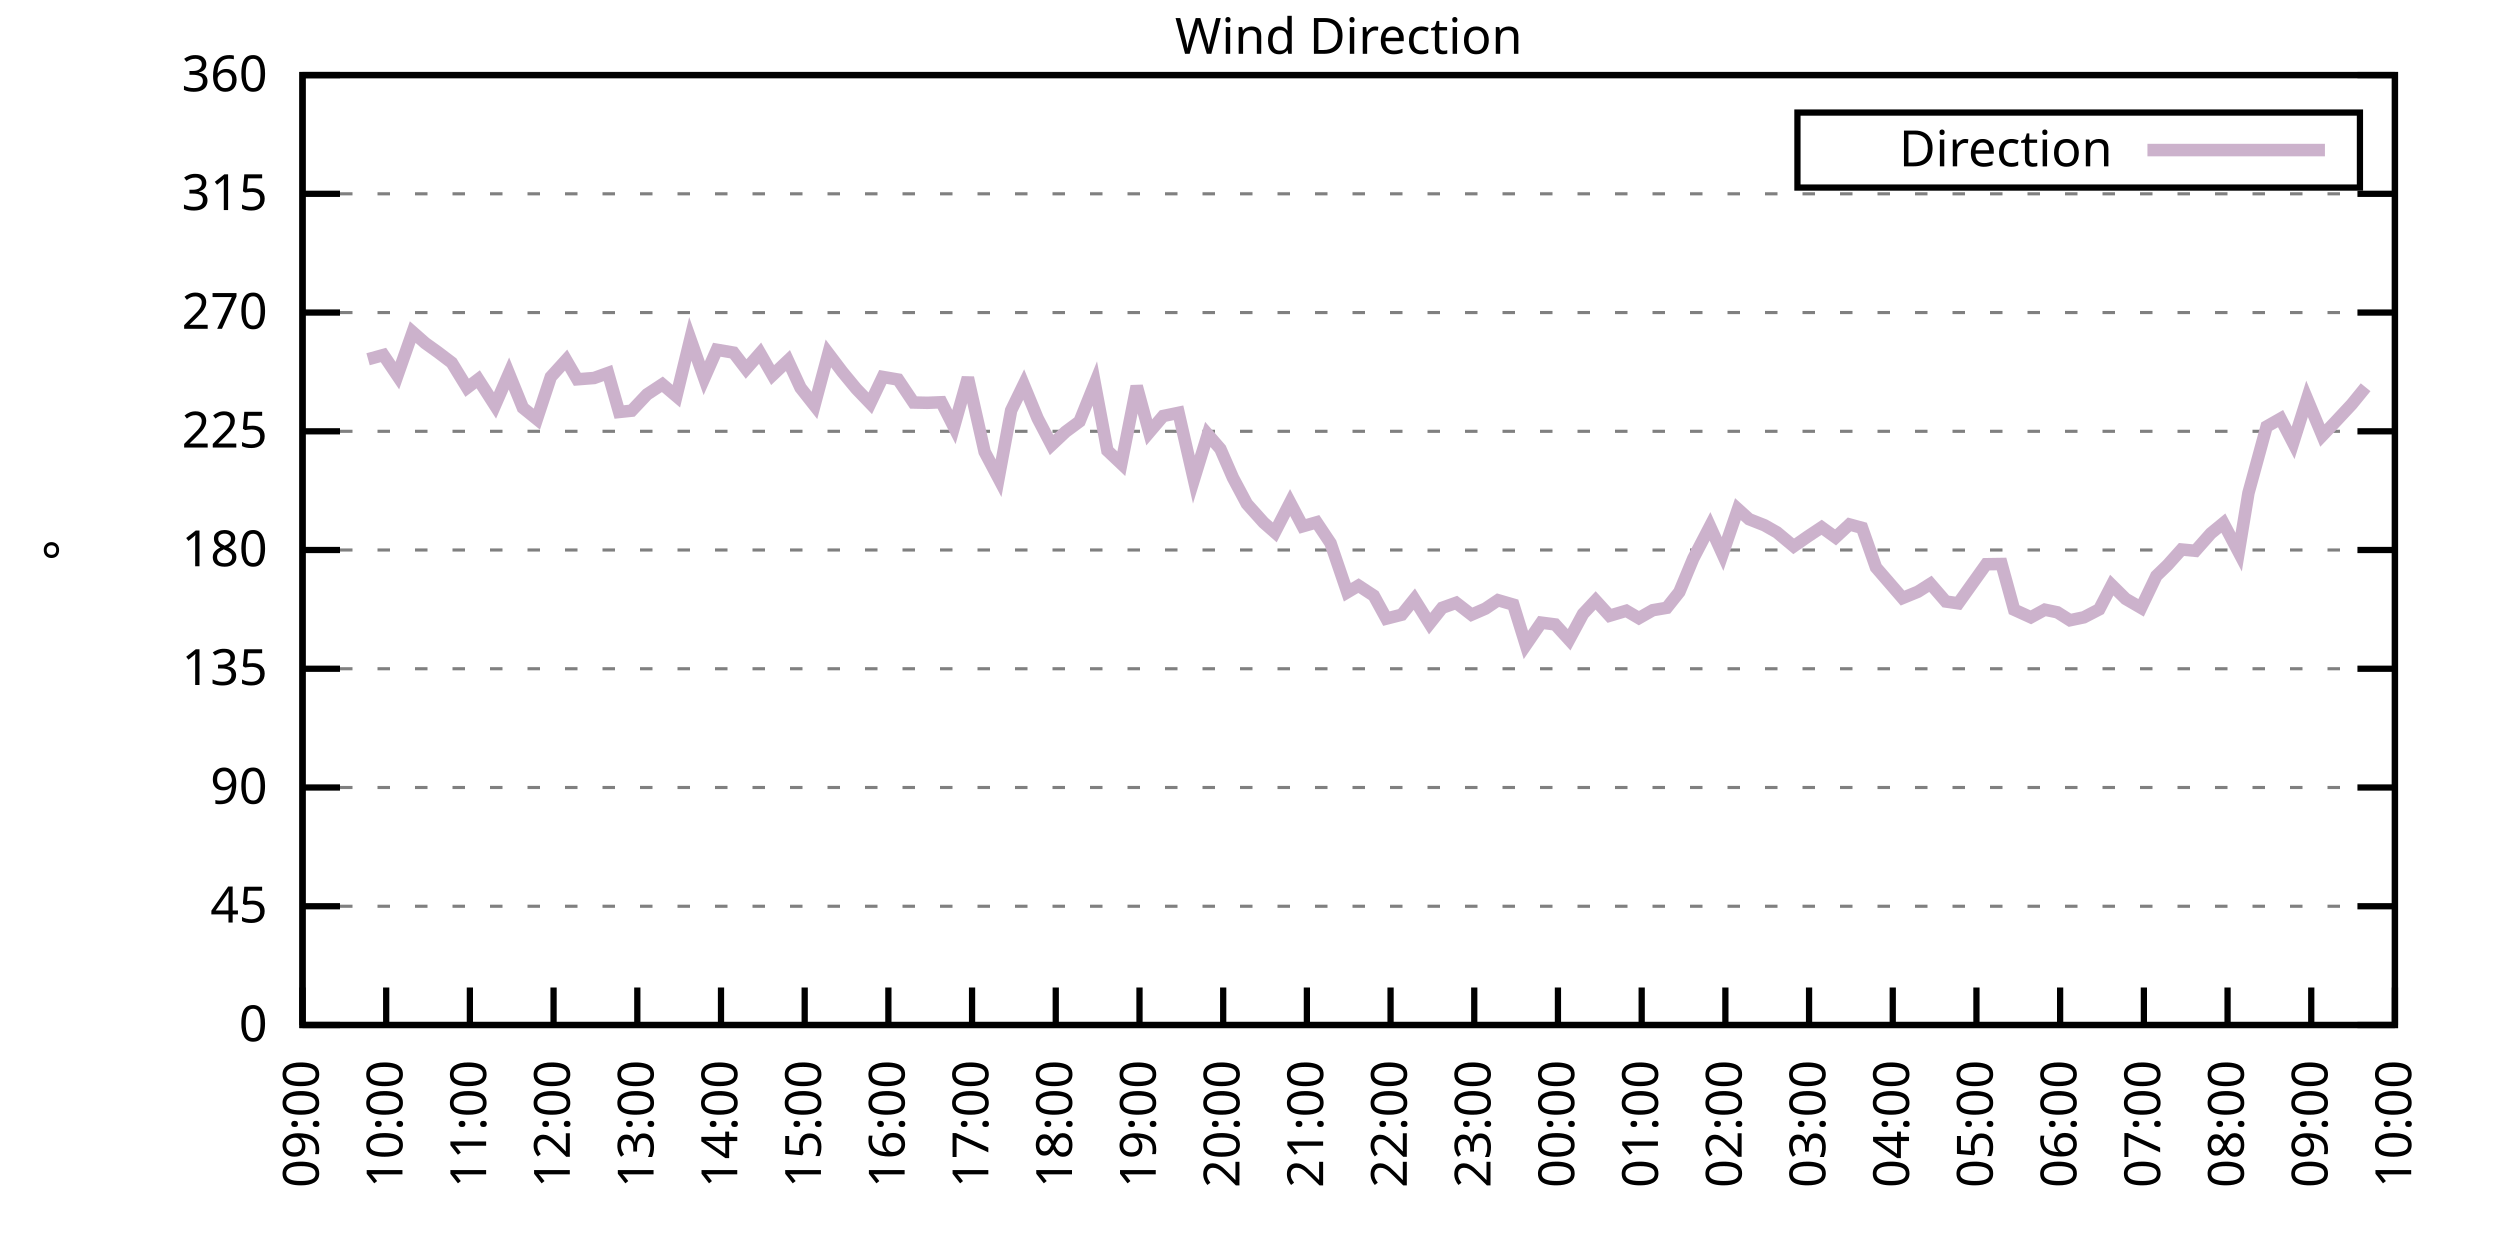
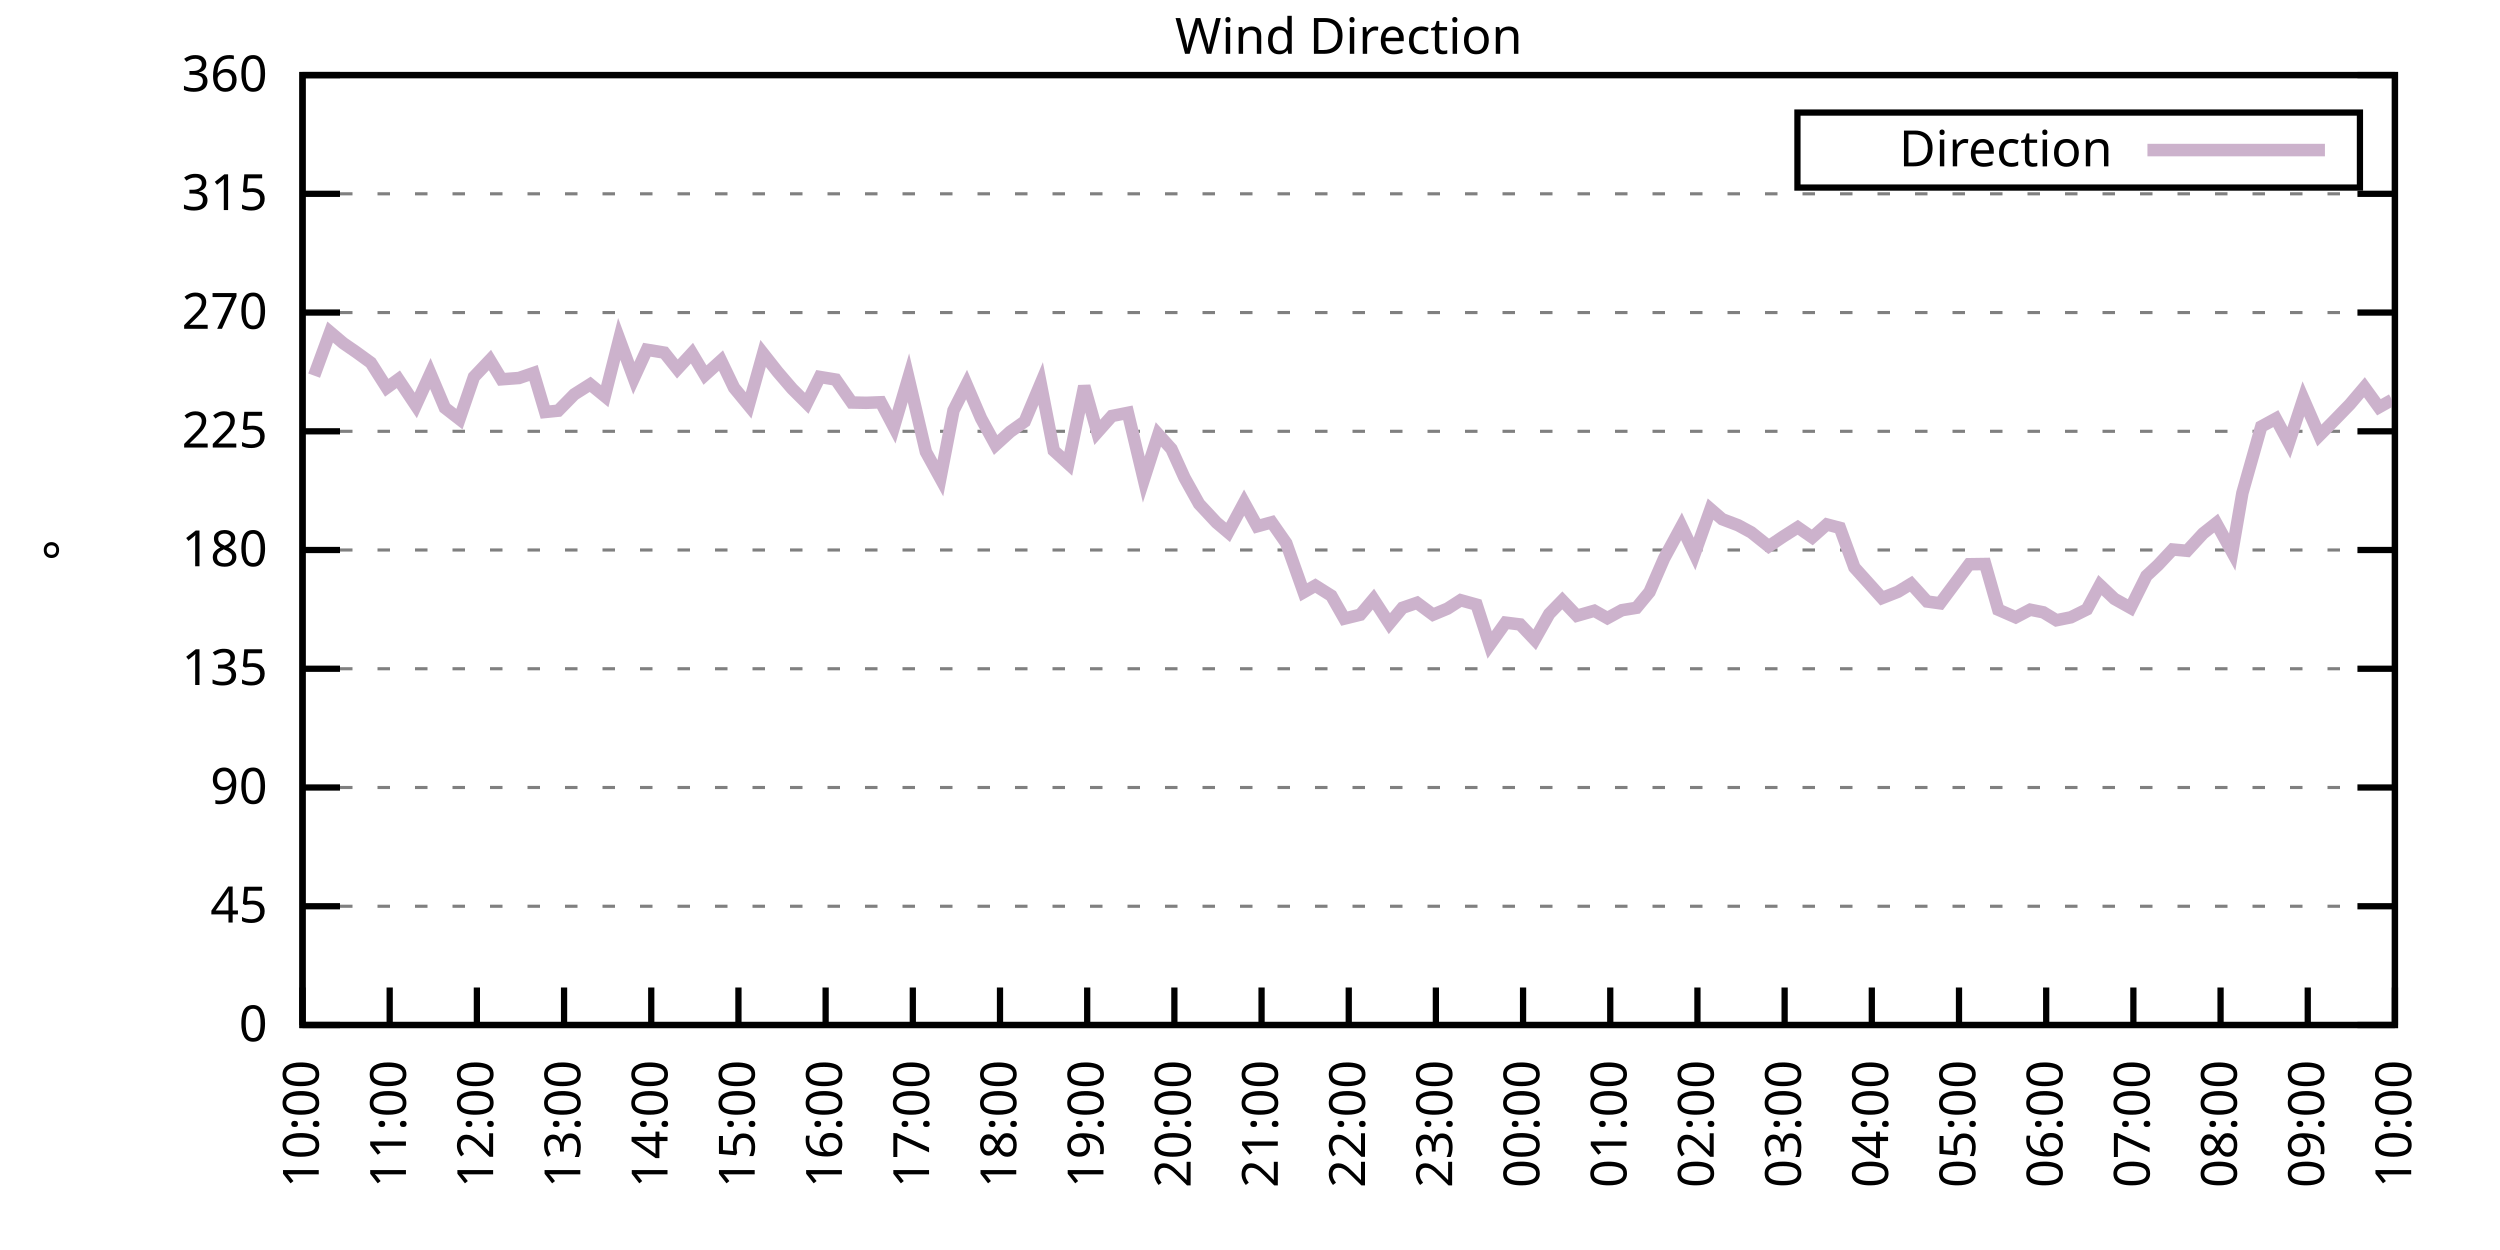
<svg xmlns="http://www.w3.org/2000/svg" xmlns:xlink="http://www.w3.org/1999/xlink" width="400" height="200" viewBox="0 0 400 200">
  <g id="gnuplot_canvas">
    <rect x="0" y="0" width="400" height="200" fill="none" />
    <defs>
      <circle id="gpDot" r="0.5" stroke-width="0.5" stroke="currentColor" />
      <path id="gpPt0" stroke-width="0.333" stroke="currentColor" d="M-1,0 h2 M0,-1 v2" />
      <path id="gpPt1" stroke-width="0.333" stroke="currentColor" d="M-1,-1 L1,1 M1,-1 L-1,1" />
      <path id="gpPt2" stroke-width="0.333" stroke="currentColor" d="M-1,0 L1,0 M0,-1 L0,1 M-1,-1 L1,1 M-1,1 L1,-1" />
      <rect id="gpPt3" stroke-width="0.333" stroke="currentColor" x="-1" y="-1" width="2" height="2" />
      <rect id="gpPt4" stroke-width="0.333" stroke="currentColor" fill="currentColor" x="-1" y="-1" width="2" height="2" />
      <circle id="gpPt5" stroke-width="0.333" stroke="currentColor" cx="0" cy="0" r="1" />
      <use xlink:href="#gpPt5" id="gpPt6" fill="currentColor" stroke="none" />
      <path id="gpPt7" stroke-width="0.333" stroke="currentColor" d="M0,-1.33 L-1.33,0.67 L1.33,0.67 z" />
      <use xlink:href="#gpPt7" id="gpPt8" fill="currentColor" stroke="none" />
      <use xlink:href="#gpPt7" id="gpPt9" stroke="currentColor" transform="rotate(180)" />
      <use xlink:href="#gpPt9" id="gpPt10" fill="currentColor" stroke="none" />
      <use xlink:href="#gpPt3" id="gpPt11" stroke="currentColor" transform="rotate(45)" />
      <use xlink:href="#gpPt11" id="gpPt12" fill="currentColor" stroke="none" />
      <path id="gpPt13" stroke-width="0.333" stroke="currentColor" d="M0,1.330 L1.265,0.411 L0.782,-1.067 L-0.782,-1.076 L-1.265,0.411 z" />
      <use xlink:href="#gpPt13" id="gpPt14" fill="currentColor" stroke="none" />
      <filter id="textbox" filterUnits="objectBoundingBox" x="0" y="0" height="1" width="1">
        <feFlood flood-color="white" flood-opacity="1" result="bgnd" />
        <feComposite in="SourceGraphic" in2="bgnd" operator="atop" />
      </filter>
      <filter id="greybox" filterUnits="objectBoundingBox" x="0" y="0" height="1" width="1">
        <feFlood flood-color="lightgrey" flood-opacity="1" result="grey" />
        <feComposite in="SourceGraphic" in2="grey" operator="atop" />
      </filter>
    </defs>
    <g fill="none" color="white" stroke="currentColor" stroke-width="1.00" stroke-linecap="butt" stroke-linejoin="miter">
</g>
    <g fill="none" color="black" stroke="currentColor" stroke-width="1.00" stroke-linecap="butt" stroke-linejoin="miter">
      <g stroke="none" shape-rendering="crispEdges">
        <polygon fill="rgb(255, 255, 255)" points="48.40,164.00 383.18,164.00 383.18,12.02 48.40,12.02 " />
      </g>
    </g>
    <g fill="none" color="black" stroke="currentColor" stroke-width="1.00" stroke-linecap="butt" stroke-linejoin="miter">
</g>
    <g fill="none" color="black" stroke="black" stroke-width="0.50" stroke-linecap="butt" stroke-linejoin="miter">
</g>
    <g fill="none" color="gray" stroke="currentColor" stroke-width="0.50" stroke-linecap="butt" stroke-linejoin="miter">
      <path stroke="gray" stroke-dasharray="2,4" class="gridline" d="M48.40,164.00 L383.19,164.00  " />
    </g>
    <g fill="none" color="gray" stroke="gray" stroke-width="1.00" stroke-linecap="butt" stroke-linejoin="miter">
</g>
    <g fill="none" color="black" stroke="currentColor" stroke-width="1.00" stroke-linecap="butt" stroke-linejoin="miter">
      <path stroke="black" d="M48.40,164.00 L54.40,164.00 M383.19,164.00 L377.19,164.00  " />
      <g transform="translate(42.80,166.60)" stroke="none" fill="black" font-family="Sans" font-size="8.00" text-anchor="end">
        <text>
          <tspan font-family="Sans"> 0</tspan>
        </text>
      </g>
    </g>
    <g fill="none" color="black" stroke="currentColor" stroke-width="1.00" stroke-linecap="butt" stroke-linejoin="miter">
</g>
    <g fill="none" color="black" stroke="black" stroke-width="0.50" stroke-linecap="butt" stroke-linejoin="miter">
</g>
    <g fill="none" color="gray" stroke="currentColor" stroke-width="0.50" stroke-linecap="butt" stroke-linejoin="miter">
      <path stroke="gray" stroke-dasharray="2,4" class="gridline" d="M48.40,145.00 L383.19,145.00  " />
    </g>
    <g fill="none" color="gray" stroke="gray" stroke-width="1.00" stroke-linecap="butt" stroke-linejoin="miter">
</g>
    <g fill="none" color="black" stroke="currentColor" stroke-width="1.00" stroke-linecap="butt" stroke-linejoin="miter">
      <path stroke="black" d="M48.40,145.00 L54.40,145.00 M383.19,145.00 L377.19,145.00  " />
      <g transform="translate(42.80,147.60)" stroke="none" fill="black" font-family="Sans" font-size="8.00" text-anchor="end">
        <text>
          <tspan font-family="Sans"> 45</tspan>
        </text>
      </g>
    </g>
    <g fill="none" color="black" stroke="currentColor" stroke-width="1.00" stroke-linecap="butt" stroke-linejoin="miter">
</g>
    <g fill="none" color="black" stroke="black" stroke-width="0.50" stroke-linecap="butt" stroke-linejoin="miter">
</g>
    <g fill="none" color="gray" stroke="currentColor" stroke-width="0.50" stroke-linecap="butt" stroke-linejoin="miter">
      <path stroke="gray" stroke-dasharray="2,4" class="gridline" d="M48.40,126.00 L383.19,126.00  " />
    </g>
    <g fill="none" color="gray" stroke="gray" stroke-width="1.00" stroke-linecap="butt" stroke-linejoin="miter">
</g>
    <g fill="none" color="black" stroke="currentColor" stroke-width="1.00" stroke-linecap="butt" stroke-linejoin="miter">
      <path stroke="black" d="M48.40,126.00 L54.40,126.00 M383.19,126.00 L377.19,126.00  " />
      <g transform="translate(42.80,128.60)" stroke="none" fill="black" font-family="Sans" font-size="8.00" text-anchor="end">
        <text>
          <tspan font-family="Sans"> 90</tspan>
        </text>
      </g>
    </g>
    <g fill="none" color="black" stroke="currentColor" stroke-width="1.00" stroke-linecap="butt" stroke-linejoin="miter">
</g>
    <g fill="none" color="black" stroke="black" stroke-width="0.50" stroke-linecap="butt" stroke-linejoin="miter">
</g>
    <g fill="none" color="gray" stroke="currentColor" stroke-width="0.50" stroke-linecap="butt" stroke-linejoin="miter">
      <path stroke="gray" stroke-dasharray="2,4" class="gridline" d="M48.40,107.00 L383.19,107.00  " />
    </g>
    <g fill="none" color="gray" stroke="gray" stroke-width="1.00" stroke-linecap="butt" stroke-linejoin="miter">
</g>
    <g fill="none" color="black" stroke="currentColor" stroke-width="1.00" stroke-linecap="butt" stroke-linejoin="miter">
      <path stroke="black" d="M48.40,107.00 L54.40,107.00 M383.19,107.00 L377.19,107.00  " />
      <g transform="translate(42.80,109.60)" stroke="none" fill="black" font-family="Sans" font-size="8.00" text-anchor="end">
        <text>
          <tspan font-family="Sans"> 135</tspan>
        </text>
      </g>
    </g>
    <g fill="none" color="black" stroke="currentColor" stroke-width="1.00" stroke-linecap="butt" stroke-linejoin="miter">
</g>
    <g fill="none" color="black" stroke="black" stroke-width="0.50" stroke-linecap="butt" stroke-linejoin="miter">
</g>
    <g fill="none" color="gray" stroke="currentColor" stroke-width="0.50" stroke-linecap="butt" stroke-linejoin="miter">
      <path stroke="gray" stroke-dasharray="2,4" class="gridline" d="M48.40,88.00 L383.19,88.00  " />
    </g>
    <g fill="none" color="gray" stroke="gray" stroke-width="1.00" stroke-linecap="butt" stroke-linejoin="miter">
</g>
    <g fill="none" color="black" stroke="currentColor" stroke-width="1.00" stroke-linecap="butt" stroke-linejoin="miter">
      <path stroke="black" d="M48.40,88.00 L54.40,88.00 M383.19,88.00 L377.19,88.00  " />
      <g transform="translate(42.80,90.60)" stroke="none" fill="black" font-family="Sans" font-size="8.00" text-anchor="end">
        <text>
          <tspan font-family="Sans"> 180</tspan>
        </text>
      </g>
    </g>
    <g fill="none" color="black" stroke="currentColor" stroke-width="1.00" stroke-linecap="butt" stroke-linejoin="miter">
</g>
    <g fill="none" color="black" stroke="black" stroke-width="0.50" stroke-linecap="butt" stroke-linejoin="miter">
</g>
    <g fill="none" color="gray" stroke="currentColor" stroke-width="0.50" stroke-linecap="butt" stroke-linejoin="miter">
      <path stroke="gray" stroke-dasharray="2,4" class="gridline" d="M48.40,69.01 L383.19,69.01  " />
    </g>
    <g fill="none" color="gray" stroke="gray" stroke-width="1.00" stroke-linecap="butt" stroke-linejoin="miter">
</g>
    <g fill="none" color="black" stroke="currentColor" stroke-width="1.00" stroke-linecap="butt" stroke-linejoin="miter">
      <path stroke="black" d="M48.40,69.01 L54.40,69.01 M383.19,69.01 L377.19,69.01  " />
      <g transform="translate(42.80,71.61)" stroke="none" fill="black" font-family="Sans" font-size="8.00" text-anchor="end">
        <text>
          <tspan font-family="Sans"> 225</tspan>
        </text>
      </g>
    </g>
    <g fill="none" color="black" stroke="currentColor" stroke-width="1.00" stroke-linecap="butt" stroke-linejoin="miter">
</g>
    <g fill="none" color="black" stroke="black" stroke-width="0.50" stroke-linecap="butt" stroke-linejoin="miter">
</g>
    <g fill="none" color="gray" stroke="currentColor" stroke-width="0.50" stroke-linecap="butt" stroke-linejoin="miter">
      <path stroke="gray" stroke-dasharray="2,4" class="gridline" d="M48.40,50.01 L383.19,50.01  " />
    </g>
    <g fill="none" color="gray" stroke="gray" stroke-width="1.00" stroke-linecap="butt" stroke-linejoin="miter">
</g>
    <g fill="none" color="black" stroke="currentColor" stroke-width="1.00" stroke-linecap="butt" stroke-linejoin="miter">
      <path stroke="black" d="M48.40,50.01 L54.40,50.01 M383.19,50.01 L377.19,50.01  " />
      <g transform="translate(42.80,52.61)" stroke="none" fill="black" font-family="Sans" font-size="8.00" text-anchor="end">
        <text>
          <tspan font-family="Sans"> 270</tspan>
        </text>
      </g>
    </g>
    <g fill="none" color="black" stroke="currentColor" stroke-width="1.00" stroke-linecap="butt" stroke-linejoin="miter">
</g>
    <g fill="none" color="black" stroke="black" stroke-width="0.50" stroke-linecap="butt" stroke-linejoin="miter">
</g>
    <g fill="none" color="gray" stroke="currentColor" stroke-width="0.50" stroke-linecap="butt" stroke-linejoin="miter">
      <path stroke="gray" stroke-dasharray="2,4" class="gridline" d="M48.40,31.01 L383.19,31.01  " />
    </g>
    <g fill="none" color="gray" stroke="gray" stroke-width="1.00" stroke-linecap="butt" stroke-linejoin="miter">
</g>
    <g fill="none" color="black" stroke="currentColor" stroke-width="1.00" stroke-linecap="butt" stroke-linejoin="miter">
      <path stroke="black" d="M48.40,31.01 L54.40,31.01 M383.19,31.01 L377.19,31.01  " />
      <g transform="translate(42.80,33.61)" stroke="none" fill="black" font-family="Sans" font-size="8.00" text-anchor="end">
        <text>
          <tspan font-family="Sans"> 315</tspan>
        </text>
      </g>
    </g>
    <g fill="none" color="black" stroke="currentColor" stroke-width="1.00" stroke-linecap="butt" stroke-linejoin="miter">
</g>
    <g fill="none" color="black" stroke="black" stroke-width="0.50" stroke-linecap="butt" stroke-linejoin="miter">
</g>
    <g fill="none" color="gray" stroke="currentColor" stroke-width="0.50" stroke-linecap="butt" stroke-linejoin="miter">
      <path stroke="gray" stroke-dasharray="2,4" class="gridline" d="M48.40,12.01 L383.19,12.01  " />
    </g>
    <g fill="none" color="gray" stroke="gray" stroke-width="1.00" stroke-linecap="butt" stroke-linejoin="miter">
</g>
    <g fill="none" color="black" stroke="currentColor" stroke-width="1.00" stroke-linecap="butt" stroke-linejoin="miter">
      <path stroke="black" d="M48.40,12.01 L54.40,12.01 M383.19,12.01 L377.19,12.01  " />
      <g transform="translate(42.80,14.61)" stroke="none" fill="black" font-family="Sans" font-size="8.00" text-anchor="end">
        <text>
          <tspan font-family="Sans"> 360</tspan>
        </text>
      </g>
    </g>
    <g fill="none" color="black" stroke="currentColor" stroke-width="1.00" stroke-linecap="butt" stroke-linejoin="miter">
      <path stroke="black" d="M48.40,164.00 L48.40,158.00  " />
      <g transform="translate(51.00,169.60) rotate(270.00)" stroke="none" fill="black" font-family="Sans" font-size="8.00" text-anchor="end">
        <text>
-           <tspan font-family="Sans">09:00</tspan>
-         </text>
-       </g>
-     </g>
-     <g fill="none" color="black" stroke="currentColor" stroke-width="1.00" stroke-linecap="butt" stroke-linejoin="miter">
-       <path stroke="black" d="M61.79,164.00 L61.79,158.00  " />
-       <g transform="translate(64.39,169.60) rotate(270.00)" stroke="none" fill="black" font-family="Sans" font-size="8.00" text-anchor="end">
-         <text>
          <tspan font-family="Sans">10:00</tspan>
        </text>
      </g>
    </g>
    <g fill="none" color="black" stroke="currentColor" stroke-width="1.00" stroke-linecap="butt" stroke-linejoin="miter">
-       <path stroke="black" d="M75.18,164.00 L75.18,158.00  " />
-       <g transform="translate(77.78,169.60) rotate(270.00)" stroke="none" fill="black" font-family="Sans" font-size="8.00" text-anchor="end">
+       <path stroke="black" d="M62.35,164.00 L62.35,158.00  " />
+       <g transform="translate(64.95,169.60) rotate(270.00)" stroke="none" fill="black" font-family="Sans" font-size="8.00" text-anchor="end">
        <text>
          <tspan font-family="Sans">11:00</tspan>
        </text>
      </g>
    </g>
    <g fill="none" color="black" stroke="currentColor" stroke-width="1.00" stroke-linecap="butt" stroke-linejoin="miter">
-       <path stroke="black" d="M88.57,164.00 L88.57,158.00  " />
-       <g transform="translate(91.17,169.60) rotate(270.00)" stroke="none" fill="black" font-family="Sans" font-size="8.00" text-anchor="end">
+       <path stroke="black" d="M76.30,164.00 L76.30,158.00  " />
+       <g transform="translate(78.90,169.60) rotate(270.00)" stroke="none" fill="black" font-family="Sans" font-size="8.00" text-anchor="end">
        <text>
          <tspan font-family="Sans">12:00</tspan>
        </text>
      </g>
    </g>
    <g fill="none" color="black" stroke="currentColor" stroke-width="1.00" stroke-linecap="butt" stroke-linejoin="miter">
-       <path stroke="black" d="M101.97,164.00 L101.97,158.00  " />
-       <g transform="translate(104.57,169.60) rotate(270.00)" stroke="none" fill="black" font-family="Sans" font-size="8.00" text-anchor="end">
+       <path stroke="black" d="M90.25,164.00 L90.25,158.00  " />
+       <g transform="translate(92.85,169.60) rotate(270.00)" stroke="none" fill="black" font-family="Sans" font-size="8.00" text-anchor="end">
        <text>
          <tspan font-family="Sans">13:00</tspan>
        </text>
      </g>
    </g>
    <g fill="none" color="black" stroke="currentColor" stroke-width="1.00" stroke-linecap="butt" stroke-linejoin="miter">
-       <path stroke="black" d="M115.36,164.00 L115.36,158.00  " />
-       <g transform="translate(117.96,169.60) rotate(270.00)" stroke="none" fill="black" font-family="Sans" font-size="8.00" text-anchor="end">
+       <path stroke="black" d="M104.20,164.00 L104.20,158.00  " />
+       <g transform="translate(106.80,169.60) rotate(270.00)" stroke="none" fill="black" font-family="Sans" font-size="8.00" text-anchor="end">
        <text>
          <tspan font-family="Sans">14:00</tspan>
        </text>
      </g>
    </g>
    <g fill="none" color="black" stroke="currentColor" stroke-width="1.00" stroke-linecap="butt" stroke-linejoin="miter">
-       <path stroke="black" d="M128.75,164.00 L128.75,158.00  " />
-       <g transform="translate(131.35,169.60) rotate(270.00)" stroke="none" fill="black" font-family="Sans" font-size="8.00" text-anchor="end">
+       <path stroke="black" d="M118.15,164.00 L118.15,158.00  " />
+       <g transform="translate(120.75,169.60) rotate(270.00)" stroke="none" fill="black" font-family="Sans" font-size="8.00" text-anchor="end">
        <text>
          <tspan font-family="Sans">15:00</tspan>
        </text>
      </g>
    </g>
    <g fill="none" color="black" stroke="currentColor" stroke-width="1.00" stroke-linecap="butt" stroke-linejoin="miter">
-       <path stroke="black" d="M142.14,164.00 L142.14,158.00  " />
-       <g transform="translate(144.74,169.60) rotate(270.00)" stroke="none" fill="black" font-family="Sans" font-size="8.00" text-anchor="end">
+       <path stroke="black" d="M132.10,164.00 L132.10,158.00  " />
+       <g transform="translate(134.70,169.60) rotate(270.00)" stroke="none" fill="black" font-family="Sans" font-size="8.00" text-anchor="end">
        <text>
          <tspan font-family="Sans">16:00</tspan>
        </text>
      </g>
    </g>
    <g fill="none" color="black" stroke="currentColor" stroke-width="1.00" stroke-linecap="butt" stroke-linejoin="miter">
-       <path stroke="black" d="M155.53,164.00 L155.53,158.00  " />
-       <g transform="translate(158.13,169.60) rotate(270.00)" stroke="none" fill="black" font-family="Sans" font-size="8.00" text-anchor="end">
+       <path stroke="black" d="M146.05,164.00 L146.05,158.00  " />
+       <g transform="translate(148.65,169.60) rotate(270.00)" stroke="none" fill="black" font-family="Sans" font-size="8.00" text-anchor="end">
        <text>
          <tspan font-family="Sans">17:00</tspan>
        </text>
      </g>
    </g>
    <g fill="none" color="black" stroke="currentColor" stroke-width="1.00" stroke-linecap="butt" stroke-linejoin="miter">
-       <path stroke="black" d="M168.92,164.00 L168.92,158.00  " />
-       <g transform="translate(171.52,169.60) rotate(270.00)" stroke="none" fill="black" font-family="Sans" font-size="8.00" text-anchor="end">
+       <path stroke="black" d="M160.00,164.00 L160.00,158.00  " />
+       <g transform="translate(162.60,169.60) rotate(270.00)" stroke="none" fill="black" font-family="Sans" font-size="8.00" text-anchor="end">
        <text>
          <tspan font-family="Sans">18:00</tspan>
        </text>
      </g>
    </g>
    <g fill="none" color="black" stroke="currentColor" stroke-width="1.00" stroke-linecap="butt" stroke-linejoin="miter">
-       <path stroke="black" d="M182.32,164.00 L182.32,158.00  " />
-       <g transform="translate(184.92,169.60) rotate(270.00)" stroke="none" fill="black" font-family="Sans" font-size="8.00" text-anchor="end">
+       <path stroke="black" d="M173.95,164.00 L173.95,158.00  " />
+       <g transform="translate(176.55,169.60) rotate(270.00)" stroke="none" fill="black" font-family="Sans" font-size="8.00" text-anchor="end">
        <text>
          <tspan font-family="Sans">19:00</tspan>
        </text>
      </g>
    </g>
    <g fill="none" color="black" stroke="currentColor" stroke-width="1.00" stroke-linecap="butt" stroke-linejoin="miter">
-       <path stroke="black" d="M195.71,164.00 L195.71,158.00  " />
-       <g transform="translate(198.31,169.60) rotate(270.00)" stroke="none" fill="black" font-family="Sans" font-size="8.00" text-anchor="end">
+       <path stroke="black" d="M187.90,164.00 L187.90,158.00  " />
+       <g transform="translate(190.50,169.60) rotate(270.00)" stroke="none" fill="black" font-family="Sans" font-size="8.00" text-anchor="end">
        <text>
          <tspan font-family="Sans">20:00</tspan>
        </text>
      </g>
    </g>
    <g fill="none" color="black" stroke="currentColor" stroke-width="1.00" stroke-linecap="butt" stroke-linejoin="miter">
-       <path stroke="black" d="M209.10,164.00 L209.10,158.00  " />
-       <g transform="translate(211.70,169.60) rotate(270.00)" stroke="none" fill="black" font-family="Sans" font-size="8.00" text-anchor="end">
+       <path stroke="black" d="M201.85,164.00 L201.85,158.00  " />
+       <g transform="translate(204.45,169.60) rotate(270.00)" stroke="none" fill="black" font-family="Sans" font-size="8.00" text-anchor="end">
        <text>
          <tspan font-family="Sans">21:00</tspan>
        </text>
      </g>
    </g>
    <g fill="none" color="black" stroke="currentColor" stroke-width="1.00" stroke-linecap="butt" stroke-linejoin="miter">
-       <path stroke="black" d="M222.49,164.00 L222.49,158.00  " />
-       <g transform="translate(225.09,169.60) rotate(270.00)" stroke="none" fill="black" font-family="Sans" font-size="8.00" text-anchor="end">
+       <path stroke="black" d="M215.80,164.00 L215.80,158.00  " />
+       <g transform="translate(218.40,169.60) rotate(270.00)" stroke="none" fill="black" font-family="Sans" font-size="8.00" text-anchor="end">
        <text>
          <tspan font-family="Sans">22:00</tspan>
        </text>
      </g>
    </g>
    <g fill="none" color="black" stroke="currentColor" stroke-width="1.00" stroke-linecap="butt" stroke-linejoin="miter">
-       <path stroke="black" d="M235.88,164.00 L235.88,158.00  " />
-       <g transform="translate(238.48,169.60) rotate(270.00)" stroke="none" fill="black" font-family="Sans" font-size="8.00" text-anchor="end">
+       <path stroke="black" d="M229.74,164.00 L229.74,158.00  " />
+       <g transform="translate(232.34,169.60) rotate(270.00)" stroke="none" fill="black" font-family="Sans" font-size="8.00" text-anchor="end">
        <text>
          <tspan font-family="Sans">23:00</tspan>
        </text>
      </g>
    </g>
    <g fill="none" color="black" stroke="currentColor" stroke-width="1.00" stroke-linecap="butt" stroke-linejoin="miter">
-       <path stroke="black" d="M249.27,164.00 L249.27,158.00  " />
-       <g transform="translate(251.87,169.60) rotate(270.00)" stroke="none" fill="black" font-family="Sans" font-size="8.00" text-anchor="end">
+       <path stroke="black" d="M243.69,164.00 L243.69,158.00  " />
+       <g transform="translate(246.29,169.60) rotate(270.00)" stroke="none" fill="black" font-family="Sans" font-size="8.00" text-anchor="end">
        <text>
          <tspan font-family="Sans">00:00</tspan>
        </text>
      </g>
    </g>
    <g fill="none" color="black" stroke="currentColor" stroke-width="1.00" stroke-linecap="butt" stroke-linejoin="miter">
-       <path stroke="black" d="M262.67,164.00 L262.67,158.00  " />
-       <g transform="translate(265.27,169.60) rotate(270.00)" stroke="none" fill="black" font-family="Sans" font-size="8.00" text-anchor="end">
+       <path stroke="black" d="M257.64,164.00 L257.64,158.00  " />
+       <g transform="translate(260.24,169.60) rotate(270.00)" stroke="none" fill="black" font-family="Sans" font-size="8.00" text-anchor="end">
        <text>
          <tspan font-family="Sans">01:00</tspan>
        </text>
      </g>
    </g>
    <g fill="none" color="black" stroke="currentColor" stroke-width="1.00" stroke-linecap="butt" stroke-linejoin="miter">
-       <path stroke="black" d="M276.06,164.00 L276.06,158.00  " />
-       <g transform="translate(278.66,169.60) rotate(270.00)" stroke="none" fill="black" font-family="Sans" font-size="8.00" text-anchor="end">
+       <path stroke="black" d="M271.59,164.00 L271.59,158.00  " />
+       <g transform="translate(274.19,169.60) rotate(270.00)" stroke="none" fill="black" font-family="Sans" font-size="8.00" text-anchor="end">
        <text>
          <tspan font-family="Sans">02:00</tspan>
        </text>
      </g>
    </g>
    <g fill="none" color="black" stroke="currentColor" stroke-width="1.00" stroke-linecap="butt" stroke-linejoin="miter">
-       <path stroke="black" d="M289.45,164.00 L289.45,158.00  " />
-       <g transform="translate(292.05,169.60) rotate(270.00)" stroke="none" fill="black" font-family="Sans" font-size="8.00" text-anchor="end">
+       <path stroke="black" d="M285.54,164.00 L285.54,158.00  " />
+       <g transform="translate(288.14,169.60) rotate(270.00)" stroke="none" fill="black" font-family="Sans" font-size="8.00" text-anchor="end">
        <text>
          <tspan font-family="Sans">03:00</tspan>
        </text>
      </g>
    </g>
    <g fill="none" color="black" stroke="currentColor" stroke-width="1.00" stroke-linecap="butt" stroke-linejoin="miter">
-       <path stroke="black" d="M302.84,164.00 L302.84,158.00  " />
-       <g transform="translate(305.44,169.60) rotate(270.00)" stroke="none" fill="black" font-family="Sans" font-size="8.00" text-anchor="end">
+       <path stroke="black" d="M299.49,164.00 L299.49,158.00  " />
+       <g transform="translate(302.09,169.60) rotate(270.00)" stroke="none" fill="black" font-family="Sans" font-size="8.00" text-anchor="end">
        <text>
          <tspan font-family="Sans">04:00</tspan>
        </text>
      </g>
    </g>
    <g fill="none" color="black" stroke="currentColor" stroke-width="1.00" stroke-linecap="butt" stroke-linejoin="miter">
-       <path stroke="black" d="M316.23,164.00 L316.23,158.00  " />
-       <g transform="translate(318.83,169.60) rotate(270.00)" stroke="none" fill="black" font-family="Sans" font-size="8.00" text-anchor="end">
+       <path stroke="black" d="M313.44,164.00 L313.44,158.00  " />
+       <g transform="translate(316.04,169.60) rotate(270.00)" stroke="none" fill="black" font-family="Sans" font-size="8.00" text-anchor="end">
        <text>
          <tspan font-family="Sans">05:00</tspan>
        </text>
      </g>
    </g>
    <g fill="none" color="black" stroke="currentColor" stroke-width="1.00" stroke-linecap="butt" stroke-linejoin="miter">
-       <path stroke="black" d="M329.62,164.00 L329.62,158.00  " />
-       <g transform="translate(332.22,169.60) rotate(270.00)" stroke="none" fill="black" font-family="Sans" font-size="8.00" text-anchor="end">
+       <path stroke="black" d="M327.39,164.00 L327.39,158.00  " />
+       <g transform="translate(329.99,169.60) rotate(270.00)" stroke="none" fill="black" font-family="Sans" font-size="8.00" text-anchor="end">
        <text>
          <tspan font-family="Sans">06:00</tspan>
        </text>
      </g>
    </g>
    <g fill="none" color="black" stroke="currentColor" stroke-width="1.00" stroke-linecap="butt" stroke-linejoin="miter">
-       <path stroke="black" d="M343.02,164.00 L343.02,158.00  " />
-       <g transform="translate(345.62,169.60) rotate(270.00)" stroke="none" fill="black" font-family="Sans" font-size="8.00" text-anchor="end">
+       <path stroke="black" d="M341.34,164.00 L341.34,158.00  " />
+       <g transform="translate(343.94,169.60) rotate(270.00)" stroke="none" fill="black" font-family="Sans" font-size="8.00" text-anchor="end">
        <text>
          <tspan font-family="Sans">07:00</tspan>
        </text>
      </g>
    </g>
    <g fill="none" color="black" stroke="currentColor" stroke-width="1.00" stroke-linecap="butt" stroke-linejoin="miter">
-       <path stroke="black" d="M356.41,164.00 L356.41,158.00  " />
-       <g transform="translate(359.01,169.60) rotate(270.00)" stroke="none" fill="black" font-family="Sans" font-size="8.00" text-anchor="end">
+       <path stroke="black" d="M355.29,164.00 L355.29,158.00  " />
+       <g transform="translate(357.89,169.60) rotate(270.00)" stroke="none" fill="black" font-family="Sans" font-size="8.00" text-anchor="end">
        <text>
          <tspan font-family="Sans">08:00</tspan>
        </text>
      </g>
    </g>
    <g fill="none" color="black" stroke="currentColor" stroke-width="1.00" stroke-linecap="butt" stroke-linejoin="miter">
-       <path stroke="black" d="M369.80,164.00 L369.80,158.00  " />
-       <g transform="translate(372.40,169.60) rotate(270.00)" stroke="none" fill="black" font-family="Sans" font-size="8.00" text-anchor="end">
+       <path stroke="black" d="M369.24,164.00 L369.24,158.00  " />
+       <g transform="translate(371.84,169.60) rotate(270.00)" stroke="none" fill="black" font-family="Sans" font-size="8.00" text-anchor="end">
        <text>
          <tspan font-family="Sans">09:00</tspan>
        </text>
      </g>
    </g>
    <g fill="none" color="black" stroke="currentColor" stroke-width="1.00" stroke-linecap="butt" stroke-linejoin="miter">
      <path stroke="black" d="M383.19,164.00 L383.19,158.00  " />
      <g transform="translate(385.79,169.60) rotate(270.00)" stroke="none" fill="black" font-family="Sans" font-size="8.00" text-anchor="end">
        <text>
          <tspan font-family="Sans">10:00</tspan>
        </text>
      </g>
    </g>
    <g fill="none" color="black" stroke="currentColor" stroke-width="1.00" stroke-linecap="butt" stroke-linejoin="miter">
</g>
    <g fill="none" color="black" stroke="currentColor" stroke-width="1.00" stroke-linecap="butt" stroke-linejoin="miter">
      <path stroke="black" d="M48.40,12.01 L48.40,164.00 L383.19,164.00 L383.19,12.01 L48.40,12.01 Z  " />
    </g>
    <g fill="none" color="black" stroke="currentColor" stroke-width="1.00" stroke-linecap="butt" stroke-linejoin="miter">
</g>
    <g fill="none" color="black" stroke="currentColor" stroke-width="1.00" stroke-linecap="butt" stroke-linejoin="miter">
      <path stroke="black" d="M287.59,30.01 L287.59,18.01 L377.59,18.01 L377.59,30.01 L287.59,30.01 Z  " />
    </g>
    <g id="Wind_direction_plot_1">
      <g fill="none" color="white" stroke="black" stroke-width="2.00" stroke-linecap="butt" stroke-linejoin="miter">
</g>
      <g fill="none" color="black" stroke="currentColor" stroke-width="2.00" stroke-linecap="butt" stroke-linejoin="miter">
        <g transform="translate(337.99,26.61)" stroke="none" fill="black" font-family="Sans" font-size="8.00" text-anchor="end">
          <text>
            <tspan font-family="Sans">Direction</tspan>
          </text>
        </g>
      </g>
      <g fill="none" color="black" stroke="currentColor" stroke-width="2.00" stroke-linecap="butt" stroke-linejoin="miter">
-         <path stroke="rgb(204, 178, 204)" d="M343.59,24.01 L371.99,24.01 M58.89,57.48 L61.35,56.80 L63.58,60.10 L66.03,53.13 L68.04,54.90 L70.05,56.34   L72.28,58.03 L74.74,62.04 L76.52,60.69 L79.20,64.87 L81.43,59.76 L83.66,65.25 L85.90,67.06 L88.13,60.31   L90.58,57.61 L92.37,60.69 L95.05,60.48 L97.28,59.68 L99.06,65.92 L101.07,65.71 L103.53,63.10 L105.98,61.49   L108.22,63.39 L110.45,54.23 L112.68,60.52 L114.69,55.96 L117.37,56.42 L119.38,59.04 L121.61,56.51 L123.62,60.01   L126.07,57.69 L128.08,62.04 L130.31,64.87 L132.54,56.55 L134.78,59.51 L137.01,62.21 L139.24,64.53 L141.25,60.31   L143.70,60.73 L146.16,64.40 L148.39,64.45 L150.62,64.36 L152.63,68.33 L154.86,60.44 L157.54,72.30 L159.77,76.52   L161.78,65.67 L163.79,61.53 L166.02,66.94 L168.25,71.20 L170.49,69.09 L172.72,67.44 L175.17,61.36 L177.18,72.09   L179.41,74.20 L181.87,61.79 L183.88,69.18 L186.11,66.56 L188.57,66.05 L191.02,76.73 L193.25,69.51 L195.26,71.83   L197.27,76.44 L199.50,80.62 L202.18,83.61 L203.97,85.18 L206.42,80.41 L208.43,84.21 L210.66,83.57 L212.89,86.91   L215.57,94.76 L217.36,93.70 L219.81,95.31 L221.82,98.98 L224.28,98.35 L226.29,95.86 L228.74,99.78 L230.75,97.25   L232.98,96.45 L235.44,98.35 L237.67,97.38 L239.68,96.03 L242.13,96.74 L244.14,103.20 L246.60,99.62 L248.83,99.91   L251.06,102.36 L253.29,98.22 L255.30,96.07 L257.53,98.52 L260.21,97.72 L262.22,98.90 L264.45,97.63 L266.68,97.25   L268.69,94.72 L270.92,89.36 L273.60,84.21 L275.61,88.64 L278.07,81.46 L279.85,83.07 L282.31,84.04 L284.32,85.18   L286.99,87.41 L289.23,85.85 L291.46,84.37 L293.69,85.98 L295.92,83.91 L297.93,84.46 L300.16,90.79 L304.40,95.69   L306.86,94.68 L308.87,93.41 L311.32,96.24 L313.33,96.53 L317.79,90.28 L320.25,90.24 L322.26,97.55 L324.94,98.77   L327.17,97.55 L329.18,97.97 L331.19,99.24 L333.42,98.77 L335.87,97.50 L337.88,93.62 L340.11,95.82 L342.57,97.25   L345.02,92.14 L346.81,90.41 L349.04,87.92 L351.27,88.13 L353.73,85.35 L355.74,83.70 L358.19,88.34 L359.75,78.89   L362.66,68.25 L364.89,66.98 L366.90,70.86 L369.13,63.81 L371.58,69.68 L373.59,67.57 L376.27,64.70 L378.50,61.96    " />
+         <path stroke="rgb(204, 178, 204)" d="M343.59,24.01 L371.99,24.01 M50.26,60.10 L52.82,53.13 L54.91,54.90 L57.00,56.34 L59.33,58.03 L61.88,62.04   L63.74,60.69 L66.53,64.87 L68.86,59.76 L71.18,65.25 L73.51,67.06 L75.83,60.31 L78.39,57.61 L80.25,60.69   L83.04,60.48 L85.37,59.68 L87.23,65.92 L89.32,65.71 L91.88,63.10 L94.43,61.49 L96.76,63.39 L99.08,54.23   L101.41,60.52 L103.50,55.96 L106.29,56.42 L108.38,59.04 L110.71,56.51 L112.80,60.01 L115.36,57.69 L117.45,62.04   L119.78,64.87 L122.10,56.55 L124.43,59.51 L126.75,62.21 L129.08,64.53 L131.17,60.31 L133.72,60.73 L136.28,64.40   L138.61,64.45 L140.93,64.36 L143.02,68.33 L145.35,60.44 L148.14,72.30 L150.46,76.52 L152.56,65.67 L154.65,61.53   L156.97,66.94 L159.30,71.20 L161.62,69.09 L163.95,67.44 L166.51,61.36 L168.60,72.09 L170.92,74.20 L173.48,61.79   L175.57,69.18 L177.90,66.56 L180.46,66.05 L183.01,76.73 L185.34,69.51 L187.43,71.83 L189.52,76.44 L191.85,80.62   L194.64,83.61 L196.50,85.18 L199.06,80.41 L201.15,84.21 L203.47,83.57 L205.80,86.91 L208.59,94.76 L210.45,93.70   L213.01,95.31 L215.10,98.98 L217.65,98.35 L219.75,95.86 L222.30,99.78 L224.40,97.25 L226.72,96.45 L229.28,98.35   L231.60,97.38 L233.70,96.03 L236.25,96.74 L238.35,103.20 L240.90,99.62 L243.23,99.91 L245.55,102.36 L247.88,98.22   L249.97,96.07 L252.30,98.52 L255.09,97.72 L257.18,98.90 L259.50,97.63 L261.83,97.25 L263.92,94.72 L266.25,89.36   L269.04,84.21 L271.13,88.64 L273.69,81.46 L275.55,83.07 L278.10,84.04 L280.20,85.18 L282.99,87.41 L285.31,85.85   L287.64,84.37 L289.96,85.98 L292.29,83.91 L294.38,84.46 L296.70,90.79 L301.12,95.69 L303.68,94.68 L305.77,93.41   L308.33,96.24 L310.42,96.53 L315.07,90.28 L317.63,90.24 L319.72,97.55 L322.51,98.77 L324.83,97.55 L326.93,97.97   L329.02,99.24 L331.34,98.77 L333.90,97.50 L335.99,93.62 L338.32,95.82 L340.88,97.25 L343.43,92.14 L345.29,90.41   L347.62,87.92 L349.94,88.13 L352.50,85.35 L354.59,83.70 L357.15,88.34 L358.78,78.89 L361.80,68.25 L364.13,66.98   L366.22,70.86 L368.54,63.81 L371.10,69.68 L373.19,67.57 L375.98,64.70 L378.31,61.96 L380.63,65.16 L382.73,63.98    " />
      </g>
    </g>
    <g fill="none" color="black" stroke="currentColor" stroke-width="2.00" stroke-linecap="butt" stroke-linejoin="miter">
</g>
    <g fill="none" color="black" stroke="black" stroke-width="1.00" stroke-linecap="butt" stroke-linejoin="miter">
</g>
    <g fill="none" color="black" stroke="currentColor" stroke-width="1.00" stroke-linecap="butt" stroke-linejoin="miter">
      <path stroke="black" d="M48.40,12.01 L48.40,164.00 L383.19,164.00 L383.19,12.01 L48.40,12.01 Z  " />
      <g transform="translate(12.80,88.01) rotate(270.00)" stroke="none" fill="black" font-family="Sans" font-size="8.00" text-anchor="middle">
        <text>
          <tspan font-family="Sans">°</tspan>
        </text>
      </g>
    </g>
    <g fill="none" color="black" stroke="currentColor" stroke-width="1.00" stroke-linecap="butt" stroke-linejoin="miter">
</g>
    <g fill="none" color="black" stroke="currentColor" stroke-width="1.00" stroke-linecap="butt" stroke-linejoin="miter">
      <g transform="translate(215.79,8.61)" stroke="none" fill="black" font-family="Sans" font-size="8.00" text-anchor="middle">
        <text>
          <tspan font-family="Sans">Wind Direction</tspan>
        </text>
      </g>
    </g>
    <g fill="none" color="black" stroke="currentColor" stroke-width="1.00" stroke-linecap="butt" stroke-linejoin="miter">
</g>
  </g>
</svg>
